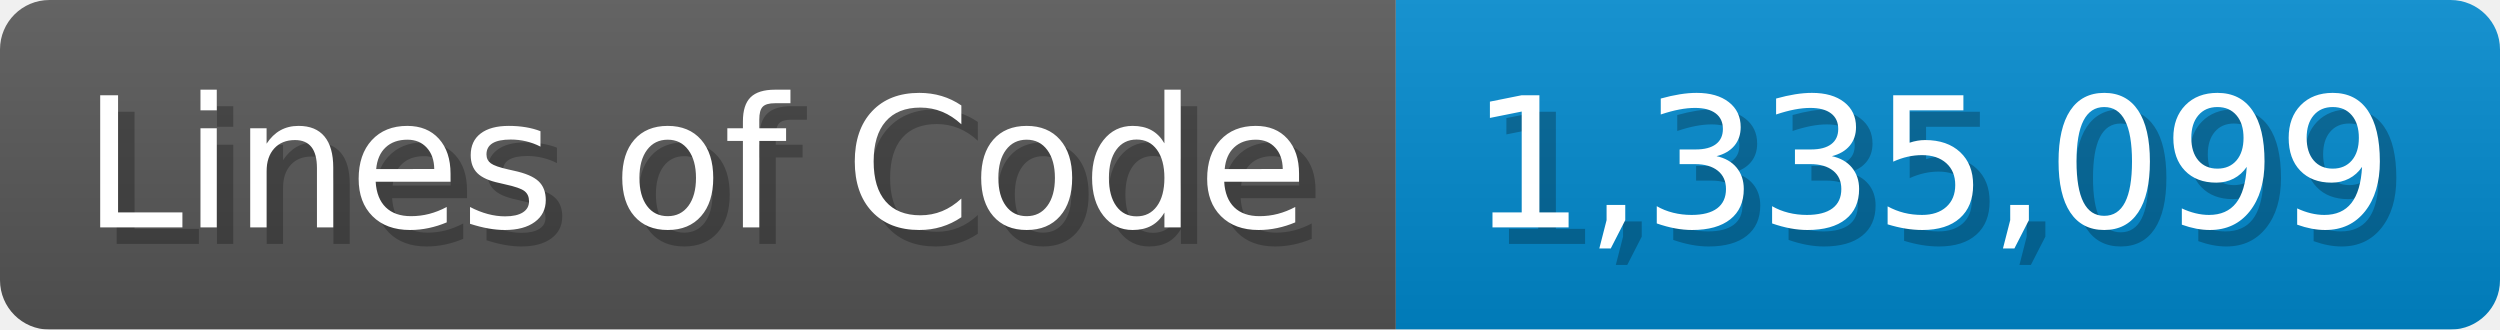
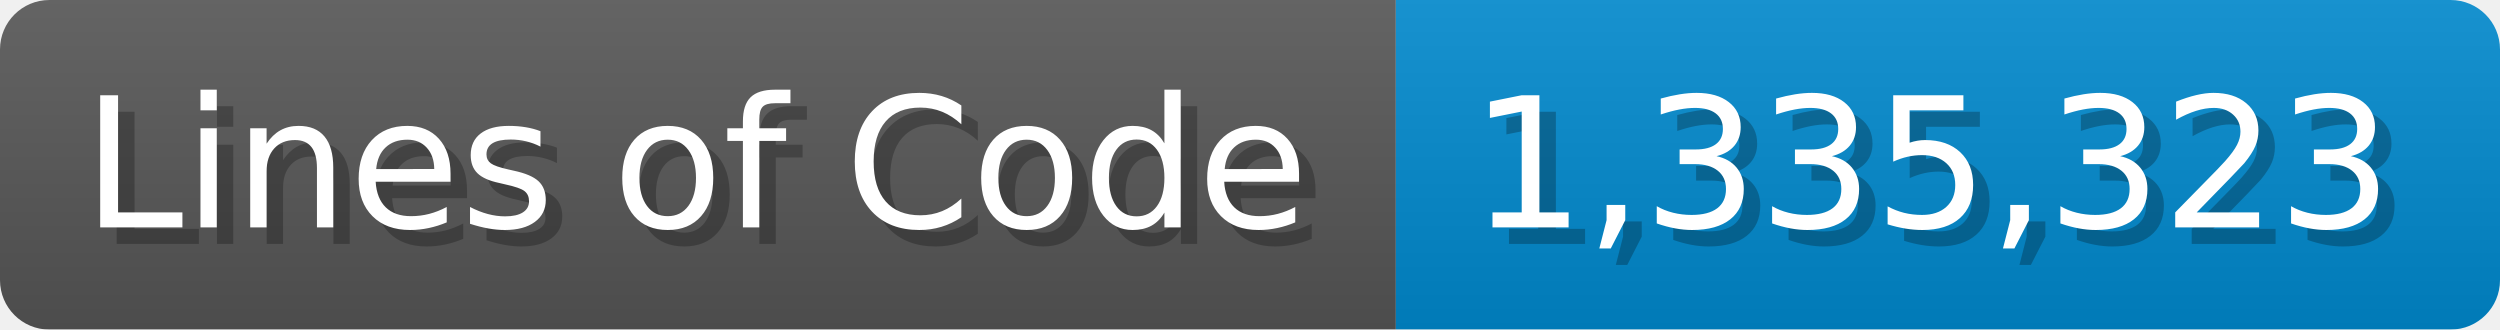
<svg xmlns="http://www.w3.org/2000/svg" width="151.7" height="20" viewBox="0 0 1517 200">
  <linearGradient id="a" x2="0" y2="100%">
    <stop offset="0" stop-opacity=".1" stop-color="#EEE" />
    <stop offset="1" stop-opacity=".1" />
  </linearGradient>
  <mask id="m">
    <rect width="1517" height="200" rx="30" fill="#FFF" />
  </mask>
  <g mask="url(#m)">
    <rect width="847" height="200" fill="#555" />
    <rect width="670" height="200" fill="#08C" x="847" />
    <rect width="1517" height="200" fill="url(#a)" />
  </g>
  <g fill="#fff" text-anchor="start" font-family="Verdana,DejaVu Sans,sans-serif" font-size="110">
    <text x="60" y="148" textLength="747" fill="#000" opacity="0.25">Lines of Code</text>
    <text x="50" y="138" textLength="747">Lines of Code</text>
-     <text x="902" y="148" textLength="570" fill="#000" opacity="0.25">1,335,099</text>
-     <text x="892" y="138" textLength="570">1,335,099</text>
+     <text x="902" y="148" textLength="570" fill="#000" opacity="0.25">1,335,323</text>
+     <text x="892" y="138" textLength="570">1,335,323</text>
  </g>
</svg>
